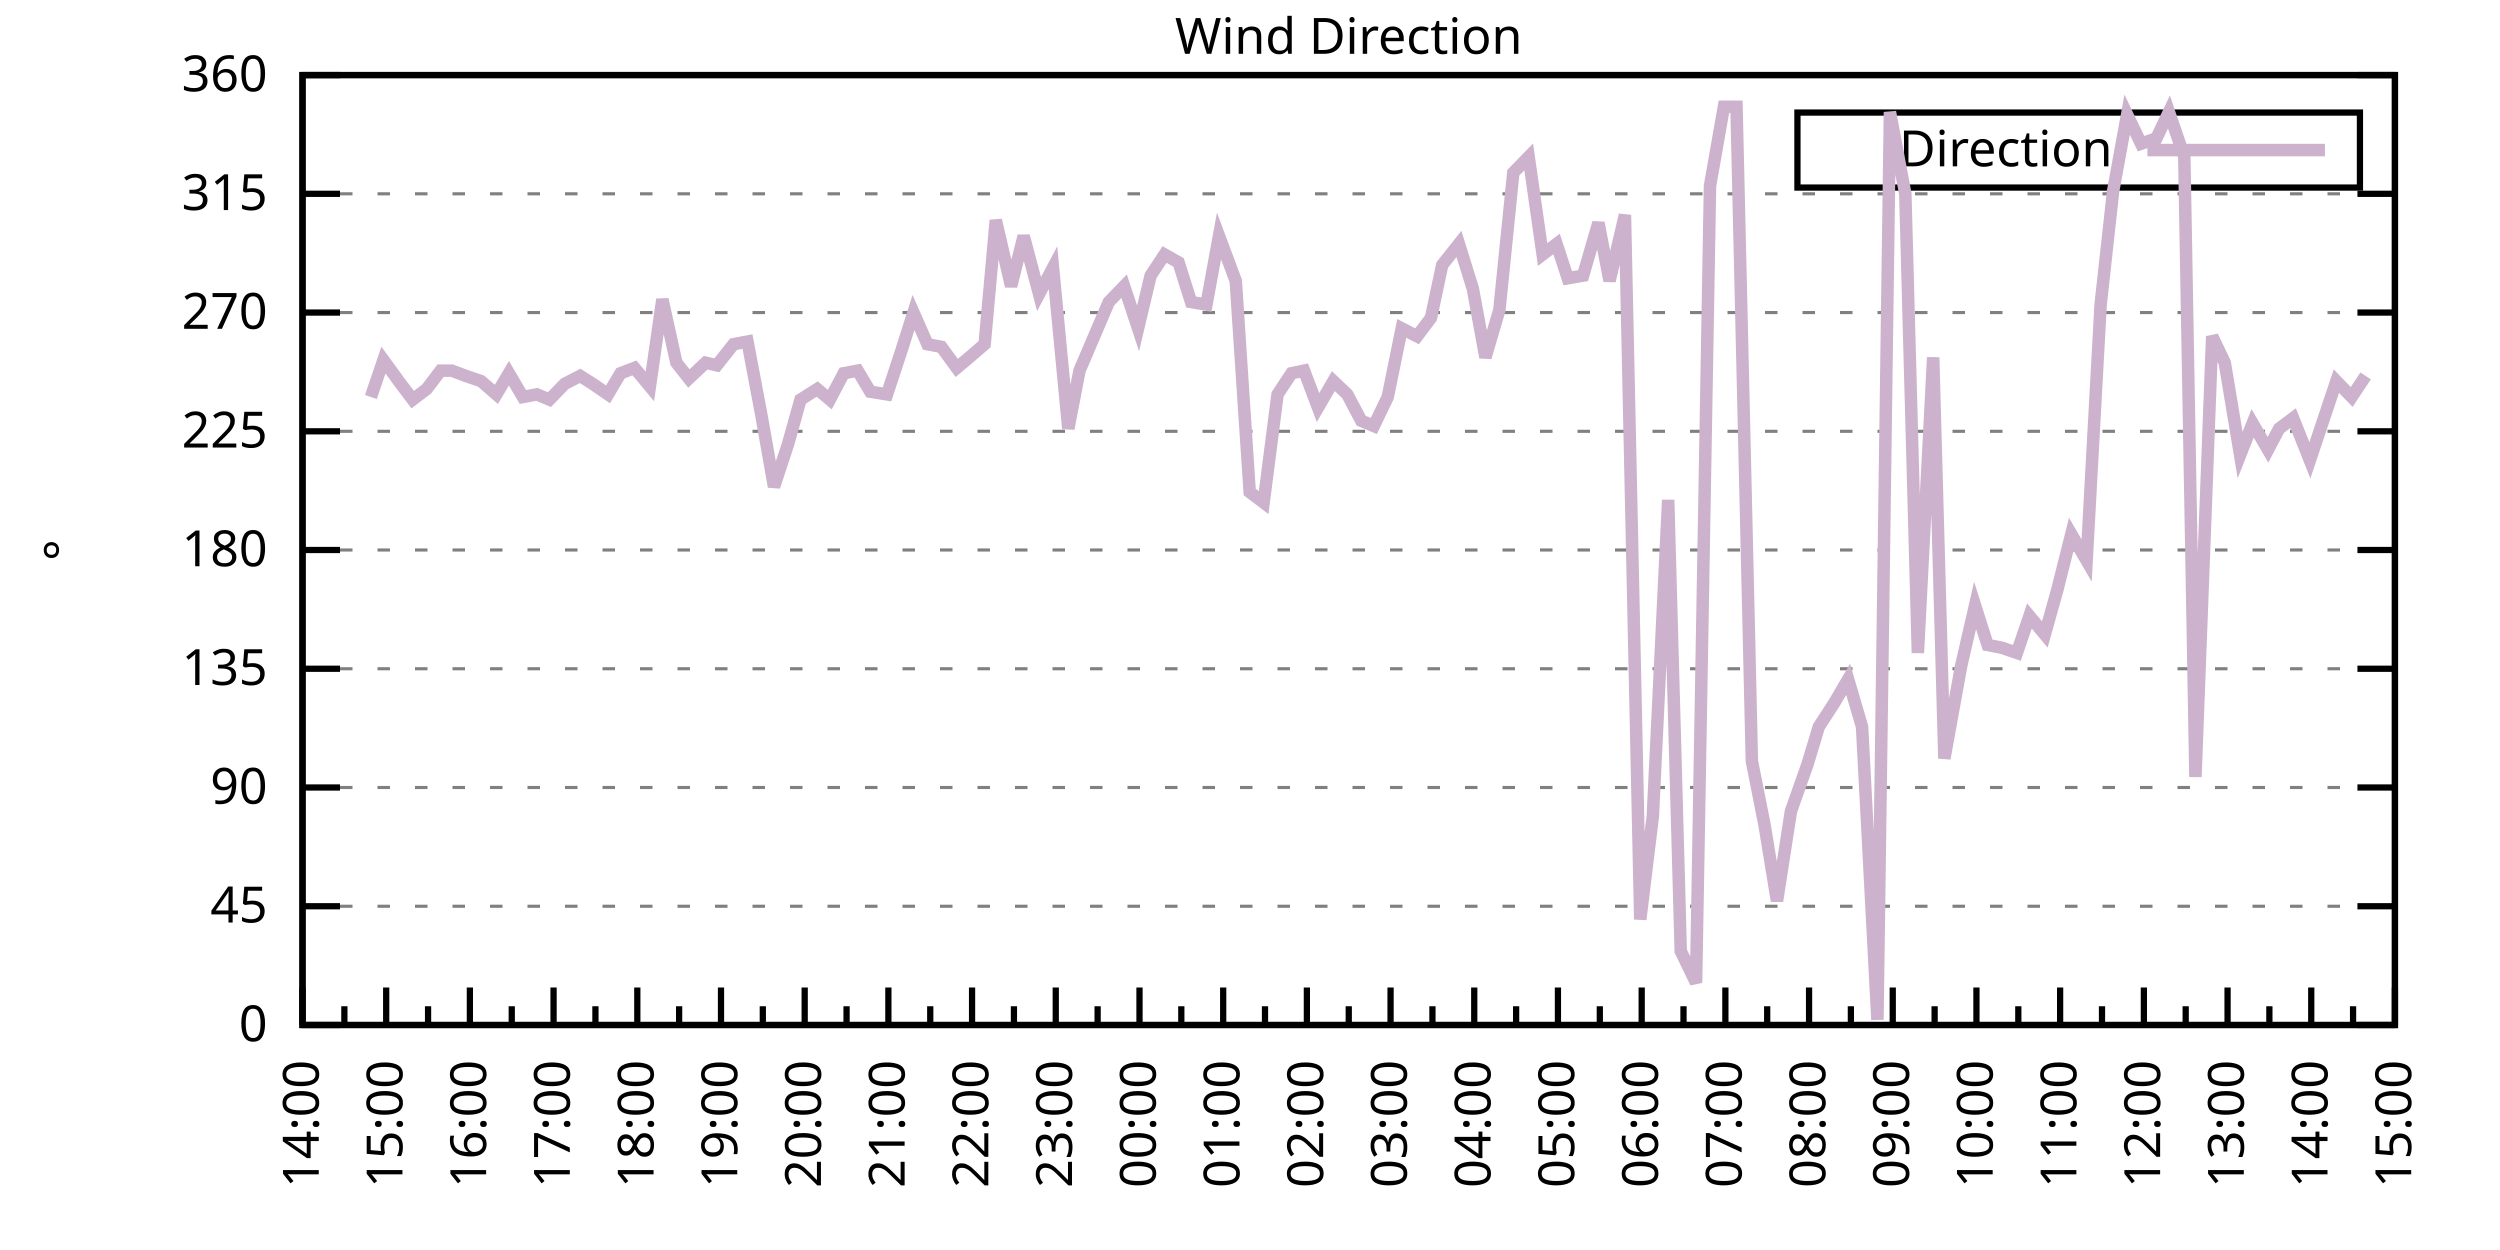
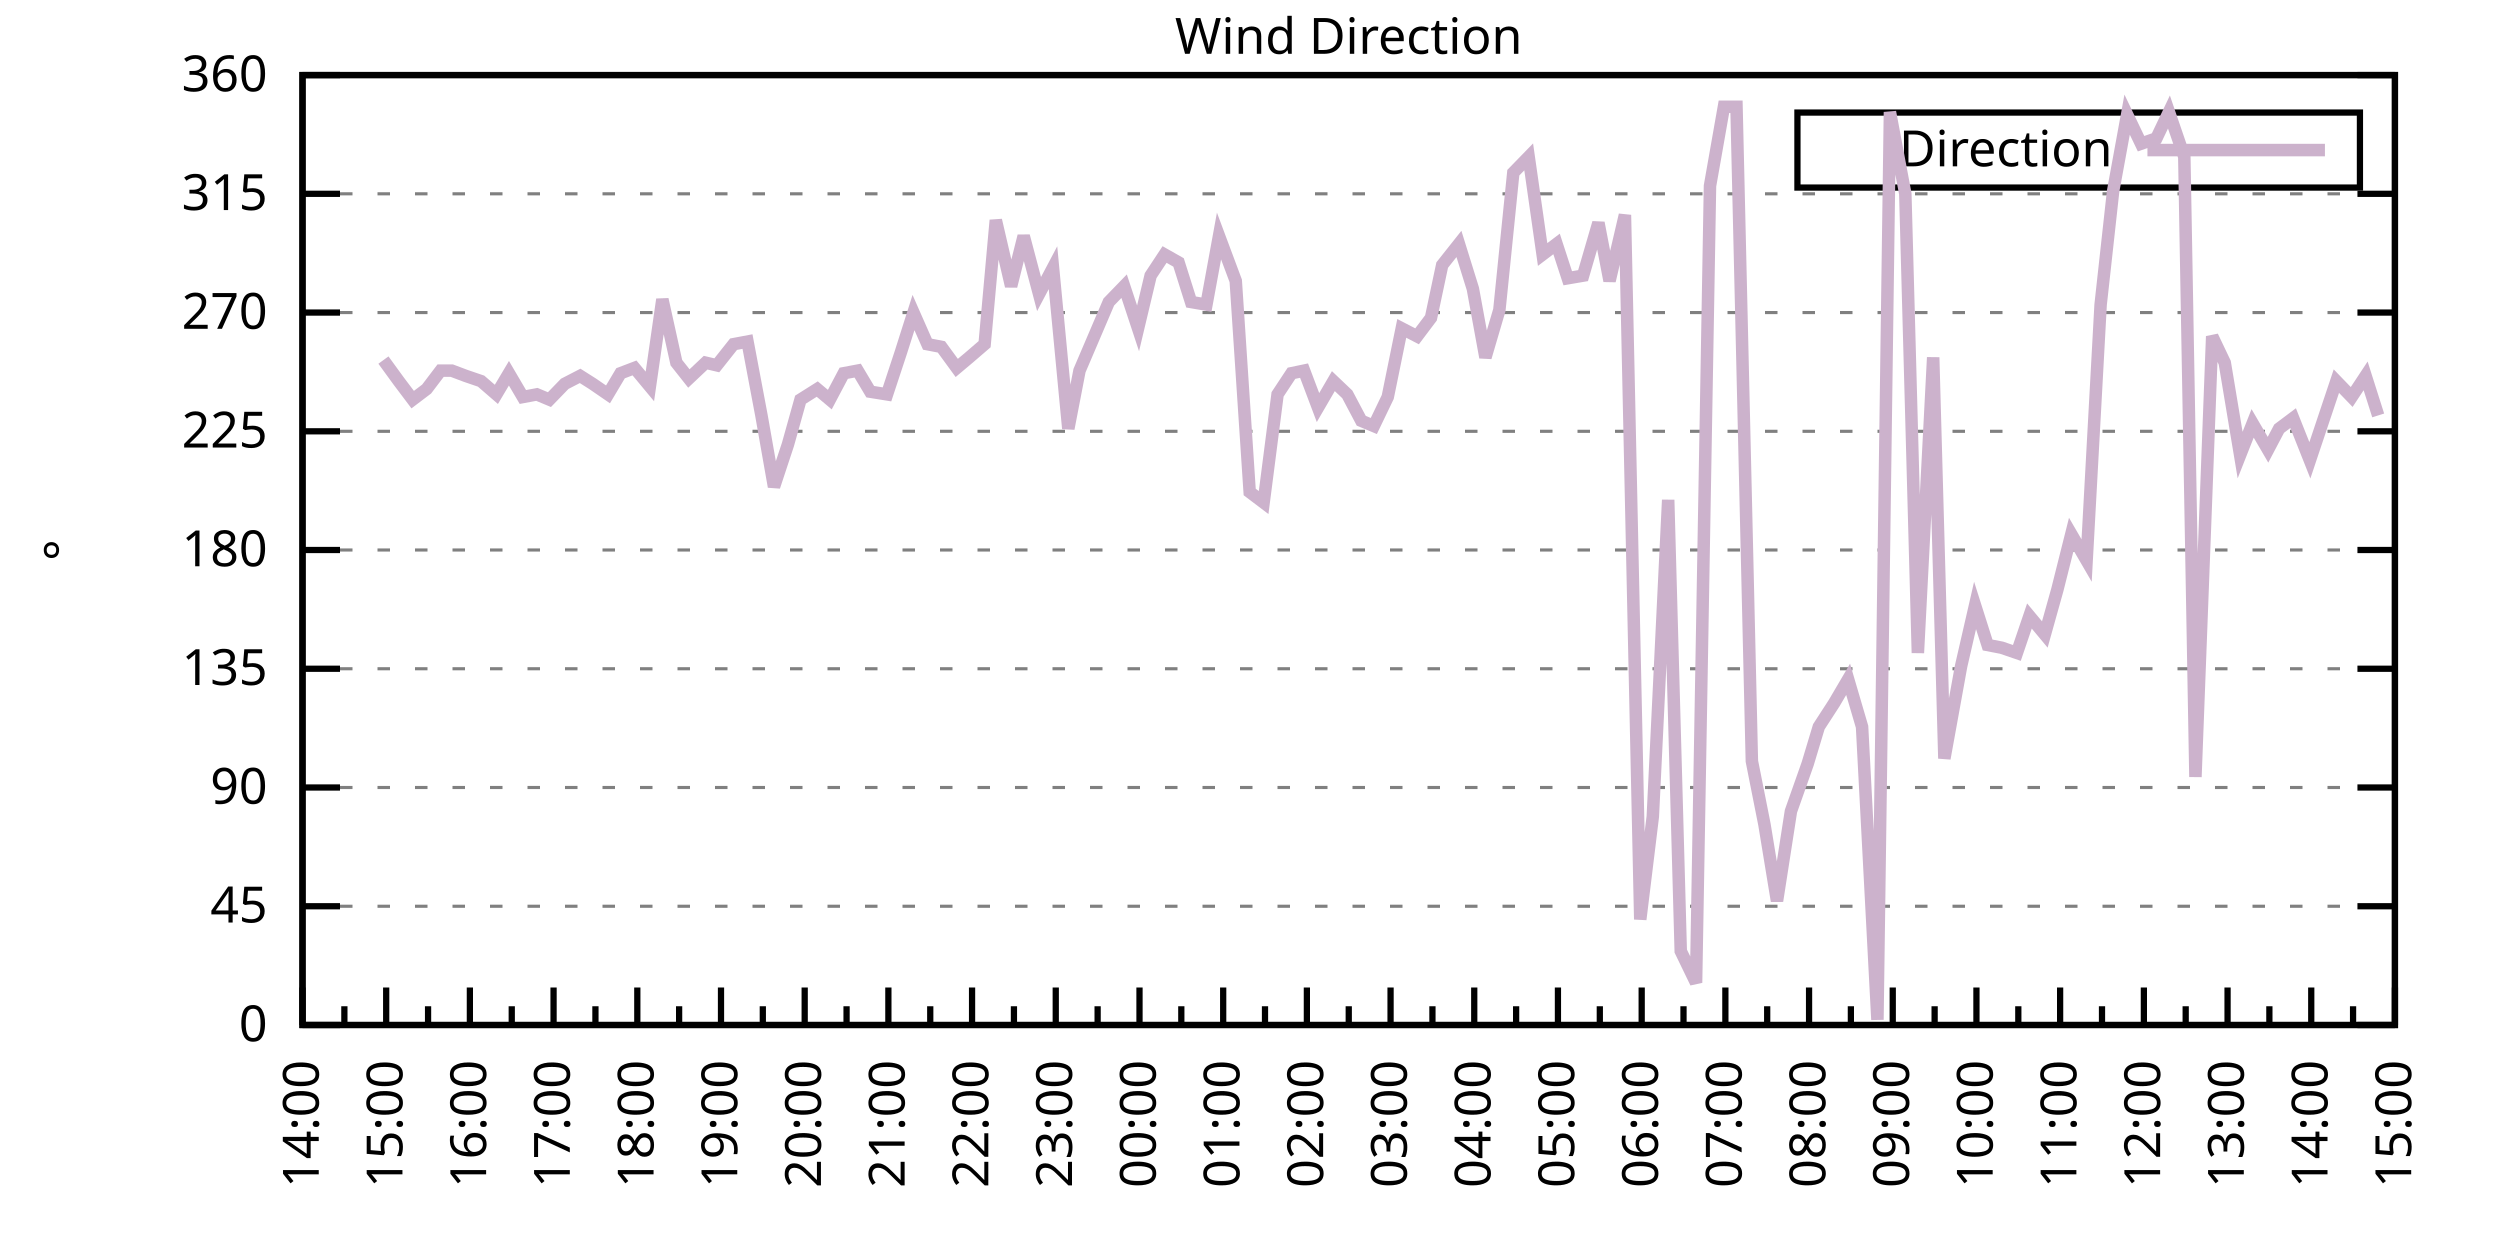
<svg xmlns="http://www.w3.org/2000/svg" xmlns:xlink="http://www.w3.org/1999/xlink" width="400" height="200" viewBox="0 0 400 200">
  <g id="gnuplot_canvas">
    <rect x="0" y="0" width="400" height="200" fill="none" />
    <defs>
      <circle id="gpDot" r="0.5" stroke-width="0.5" stroke="currentColor" />
      <path id="gpPt0" stroke-width="0.333" stroke="currentColor" d="M-1,0 h2 M0,-1 v2" />
      <path id="gpPt1" stroke-width="0.333" stroke="currentColor" d="M-1,-1 L1,1 M1,-1 L-1,1" />
      <path id="gpPt2" stroke-width="0.333" stroke="currentColor" d="M-1,0 L1,0 M0,-1 L0,1 M-1,-1 L1,1 M-1,1 L1,-1" />
      <rect id="gpPt3" stroke-width="0.333" stroke="currentColor" x="-1" y="-1" width="2" height="2" />
      <rect id="gpPt4" stroke-width="0.333" stroke="currentColor" fill="currentColor" x="-1" y="-1" width="2" height="2" />
      <circle id="gpPt5" stroke-width="0.333" stroke="currentColor" cx="0" cy="0" r="1" />
      <use xlink:href="#gpPt5" id="gpPt6" fill="currentColor" stroke="none" />
      <path id="gpPt7" stroke-width="0.333" stroke="currentColor" d="M0,-1.33 L-1.33,0.67 L1.33,0.67 z" />
      <use xlink:href="#gpPt7" id="gpPt8" fill="currentColor" stroke="none" />
      <use xlink:href="#gpPt7" id="gpPt9" stroke="currentColor" transform="rotate(180)" />
      <use xlink:href="#gpPt9" id="gpPt10" fill="currentColor" stroke="none" />
      <use xlink:href="#gpPt3" id="gpPt11" stroke="currentColor" transform="rotate(45)" />
      <use xlink:href="#gpPt11" id="gpPt12" fill="currentColor" stroke="none" />
      <path id="gpPt13" stroke-width="0.333" stroke="currentColor" d="M0,1.330 L1.265,0.411 L0.782,-1.067 L-0.782,-1.076 L-1.265,0.411 z" />
      <use xlink:href="#gpPt13" id="gpPt14" fill="currentColor" stroke="none" />
      <filter id="textbox" filterUnits="objectBoundingBox" x="0" y="0" height="1" width="1">
        <feFlood flood-color="white" flood-opacity="1" result="bgnd" />
        <feComposite in="SourceGraphic" in2="bgnd" operator="atop" />
      </filter>
      <filter id="greybox" filterUnits="objectBoundingBox" x="0" y="0" height="1" width="1">
        <feFlood flood-color="lightgrey" flood-opacity="1" result="grey" />
        <feComposite in="SourceGraphic" in2="grey" operator="atop" />
      </filter>
    </defs>
    <g fill="none" color="white" stroke="currentColor" stroke-width="1.00" stroke-linecap="butt" stroke-linejoin="miter">
</g>
    <g fill="none" color="black" stroke="currentColor" stroke-width="1.00" stroke-linecap="butt" stroke-linejoin="miter">
      <g stroke="none" shape-rendering="crispEdges">
        <polygon fill="rgb(255, 255, 255)" points="48.40,164.00 383.18,164.00 383.18,12.02 48.40,12.02 " />
      </g>
    </g>
    <g fill="none" color="black" stroke="currentColor" stroke-width="1.00" stroke-linecap="butt" stroke-linejoin="miter">
</g>
    <g fill="none" color="black" stroke="black" stroke-width="0.50" stroke-linecap="butt" stroke-linejoin="miter">
</g>
    <g fill="none" color="gray" stroke="currentColor" stroke-width="0.50" stroke-linecap="butt" stroke-linejoin="miter">
      <path stroke="gray" stroke-dasharray="2,4" class="gridline" d="M48.40,164.00 L383.19,164.00  " />
    </g>
    <g fill="none" color="gray" stroke="gray" stroke-width="1.00" stroke-linecap="butt" stroke-linejoin="miter">
</g>
    <g fill="none" color="black" stroke="currentColor" stroke-width="1.00" stroke-linecap="butt" stroke-linejoin="miter">
      <path stroke="black" d="M48.40,164.00 L54.40,164.00 M383.19,164.00 L377.19,164.00  " />
      <g transform="translate(42.80,166.60)" stroke="none" fill="black" font-family="Sans" font-size="8.00" text-anchor="end">
        <text>
          <tspan font-family="Sans"> 0</tspan>
        </text>
      </g>
    </g>
    <g fill="none" color="black" stroke="currentColor" stroke-width="1.00" stroke-linecap="butt" stroke-linejoin="miter">
</g>
    <g fill="none" color="black" stroke="black" stroke-width="0.50" stroke-linecap="butt" stroke-linejoin="miter">
</g>
    <g fill="none" color="gray" stroke="currentColor" stroke-width="0.50" stroke-linecap="butt" stroke-linejoin="miter">
      <path stroke="gray" stroke-dasharray="2,4" class="gridline" d="M48.40,145.00 L383.19,145.00  " />
    </g>
    <g fill="none" color="gray" stroke="gray" stroke-width="1.00" stroke-linecap="butt" stroke-linejoin="miter">
</g>
    <g fill="none" color="black" stroke="currentColor" stroke-width="1.00" stroke-linecap="butt" stroke-linejoin="miter">
      <path stroke="black" d="M48.40,145.00 L54.40,145.00 M383.19,145.00 L377.19,145.00  " />
      <g transform="translate(42.80,147.60)" stroke="none" fill="black" font-family="Sans" font-size="8.00" text-anchor="end">
        <text>
          <tspan font-family="Sans"> 45</tspan>
        </text>
      </g>
    </g>
    <g fill="none" color="black" stroke="currentColor" stroke-width="1.00" stroke-linecap="butt" stroke-linejoin="miter">
</g>
    <g fill="none" color="black" stroke="black" stroke-width="0.50" stroke-linecap="butt" stroke-linejoin="miter">
</g>
    <g fill="none" color="gray" stroke="currentColor" stroke-width="0.50" stroke-linecap="butt" stroke-linejoin="miter">
      <path stroke="gray" stroke-dasharray="2,4" class="gridline" d="M48.40,126.00 L383.19,126.00  " />
    </g>
    <g fill="none" color="gray" stroke="gray" stroke-width="1.00" stroke-linecap="butt" stroke-linejoin="miter">
</g>
    <g fill="none" color="black" stroke="currentColor" stroke-width="1.00" stroke-linecap="butt" stroke-linejoin="miter">
      <path stroke="black" d="M48.40,126.00 L54.40,126.00 M383.19,126.00 L377.19,126.00  " />
      <g transform="translate(42.80,128.60)" stroke="none" fill="black" font-family="Sans" font-size="8.00" text-anchor="end">
        <text>
          <tspan font-family="Sans"> 90</tspan>
        </text>
      </g>
    </g>
    <g fill="none" color="black" stroke="currentColor" stroke-width="1.00" stroke-linecap="butt" stroke-linejoin="miter">
</g>
    <g fill="none" color="black" stroke="black" stroke-width="0.50" stroke-linecap="butt" stroke-linejoin="miter">
</g>
    <g fill="none" color="gray" stroke="currentColor" stroke-width="0.50" stroke-linecap="butt" stroke-linejoin="miter">
      <path stroke="gray" stroke-dasharray="2,4" class="gridline" d="M48.40,107.00 L383.19,107.00  " />
    </g>
    <g fill="none" color="gray" stroke="gray" stroke-width="1.00" stroke-linecap="butt" stroke-linejoin="miter">
</g>
    <g fill="none" color="black" stroke="currentColor" stroke-width="1.00" stroke-linecap="butt" stroke-linejoin="miter">
      <path stroke="black" d="M48.40,107.00 L54.40,107.00 M383.19,107.00 L377.19,107.00  " />
      <g transform="translate(42.80,109.60)" stroke="none" fill="black" font-family="Sans" font-size="8.00" text-anchor="end">
        <text>
          <tspan font-family="Sans"> 135</tspan>
        </text>
      </g>
    </g>
    <g fill="none" color="black" stroke="currentColor" stroke-width="1.00" stroke-linecap="butt" stroke-linejoin="miter">
</g>
    <g fill="none" color="black" stroke="black" stroke-width="0.50" stroke-linecap="butt" stroke-linejoin="miter">
</g>
    <g fill="none" color="gray" stroke="currentColor" stroke-width="0.50" stroke-linecap="butt" stroke-linejoin="miter">
      <path stroke="gray" stroke-dasharray="2,4" class="gridline" d="M48.40,88.00 L383.19,88.00  " />
    </g>
    <g fill="none" color="gray" stroke="gray" stroke-width="1.00" stroke-linecap="butt" stroke-linejoin="miter">
</g>
    <g fill="none" color="black" stroke="currentColor" stroke-width="1.00" stroke-linecap="butt" stroke-linejoin="miter">
      <path stroke="black" d="M48.40,88.00 L54.40,88.00 M383.19,88.00 L377.19,88.00  " />
      <g transform="translate(42.80,90.60)" stroke="none" fill="black" font-family="Sans" font-size="8.00" text-anchor="end">
        <text>
          <tspan font-family="Sans"> 180</tspan>
        </text>
      </g>
    </g>
    <g fill="none" color="black" stroke="currentColor" stroke-width="1.00" stroke-linecap="butt" stroke-linejoin="miter">
</g>
    <g fill="none" color="black" stroke="black" stroke-width="0.50" stroke-linecap="butt" stroke-linejoin="miter">
</g>
    <g fill="none" color="gray" stroke="currentColor" stroke-width="0.50" stroke-linecap="butt" stroke-linejoin="miter">
      <path stroke="gray" stroke-dasharray="2,4" class="gridline" d="M48.40,69.01 L383.19,69.01  " />
    </g>
    <g fill="none" color="gray" stroke="gray" stroke-width="1.00" stroke-linecap="butt" stroke-linejoin="miter">
</g>
    <g fill="none" color="black" stroke="currentColor" stroke-width="1.00" stroke-linecap="butt" stroke-linejoin="miter">
      <path stroke="black" d="M48.40,69.01 L54.40,69.01 M383.19,69.01 L377.19,69.01  " />
      <g transform="translate(42.80,71.61)" stroke="none" fill="black" font-family="Sans" font-size="8.00" text-anchor="end">
        <text>
          <tspan font-family="Sans"> 225</tspan>
        </text>
      </g>
    </g>
    <g fill="none" color="black" stroke="currentColor" stroke-width="1.00" stroke-linecap="butt" stroke-linejoin="miter">
</g>
    <g fill="none" color="black" stroke="black" stroke-width="0.50" stroke-linecap="butt" stroke-linejoin="miter">
</g>
    <g fill="none" color="gray" stroke="currentColor" stroke-width="0.50" stroke-linecap="butt" stroke-linejoin="miter">
      <path stroke="gray" stroke-dasharray="2,4" class="gridline" d="M48.40,50.01 L383.19,50.01  " />
    </g>
    <g fill="none" color="gray" stroke="gray" stroke-width="1.00" stroke-linecap="butt" stroke-linejoin="miter">
</g>
    <g fill="none" color="black" stroke="currentColor" stroke-width="1.00" stroke-linecap="butt" stroke-linejoin="miter">
      <path stroke="black" d="M48.40,50.01 L54.40,50.01 M383.19,50.01 L377.19,50.01  " />
      <g transform="translate(42.80,52.61)" stroke="none" fill="black" font-family="Sans" font-size="8.00" text-anchor="end">
        <text>
          <tspan font-family="Sans"> 270</tspan>
        </text>
      </g>
    </g>
    <g fill="none" color="black" stroke="currentColor" stroke-width="1.00" stroke-linecap="butt" stroke-linejoin="miter">
</g>
    <g fill="none" color="black" stroke="black" stroke-width="0.50" stroke-linecap="butt" stroke-linejoin="miter">
</g>
    <g fill="none" color="gray" stroke="currentColor" stroke-width="0.50" stroke-linecap="butt" stroke-linejoin="miter">
      <path stroke="gray" stroke-dasharray="2,4" class="gridline" d="M48.40,31.01 L383.19,31.01  " />
    </g>
    <g fill="none" color="gray" stroke="gray" stroke-width="1.00" stroke-linecap="butt" stroke-linejoin="miter">
</g>
    <g fill="none" color="black" stroke="currentColor" stroke-width="1.00" stroke-linecap="butt" stroke-linejoin="miter">
      <path stroke="black" d="M48.40,31.01 L54.40,31.01 M383.19,31.01 L377.19,31.01  " />
      <g transform="translate(42.80,33.61)" stroke="none" fill="black" font-family="Sans" font-size="8.00" text-anchor="end">
        <text>
          <tspan font-family="Sans"> 315</tspan>
        </text>
      </g>
    </g>
    <g fill="none" color="black" stroke="currentColor" stroke-width="1.00" stroke-linecap="butt" stroke-linejoin="miter">
</g>
    <g fill="none" color="black" stroke="black" stroke-width="0.50" stroke-linecap="butt" stroke-linejoin="miter">
</g>
    <g fill="none" color="gray" stroke="currentColor" stroke-width="0.50" stroke-linecap="butt" stroke-linejoin="miter">
      <path stroke="gray" stroke-dasharray="2,4" class="gridline" d="M48.40,12.01 L383.19,12.01  " />
    </g>
    <g fill="none" color="gray" stroke="gray" stroke-width="1.00" stroke-linecap="butt" stroke-linejoin="miter">
</g>
    <g fill="none" color="black" stroke="currentColor" stroke-width="1.00" stroke-linecap="butt" stroke-linejoin="miter">
      <path stroke="black" d="M48.40,12.01 L54.40,12.01 M383.19,12.01 L377.19,12.01  " />
      <g transform="translate(42.80,14.61)" stroke="none" fill="black" font-family="Sans" font-size="8.00" text-anchor="end">
        <text>
          <tspan font-family="Sans"> 360</tspan>
        </text>
      </g>
    </g>
    <g fill="none" color="black" stroke="currentColor" stroke-width="1.00" stroke-linecap="butt" stroke-linejoin="miter">
      <path stroke="black" d="M48.40,164.00 L48.40,158.00  " />
      <g transform="translate(51.00,169.60) rotate(270)" stroke="none" fill="black" font-family="Sans" font-size="8.00" text-anchor="end">
        <text>
          <tspan font-family="Sans">14:00</tspan>
        </text>
      </g>
    </g>
    <g fill="none" color="black" stroke="currentColor" stroke-width="1.00" stroke-linecap="butt" stroke-linejoin="miter">
      <path stroke="black" d="M55.10,164.00 L55.10,161.00 M61.79,164.00 L61.79,158.00  " />
      <g transform="translate(64.39,169.60) rotate(270)" stroke="none" fill="black" font-family="Sans" font-size="8.00" text-anchor="end">
        <text>
          <tspan font-family="Sans">15:00</tspan>
        </text>
      </g>
    </g>
    <g fill="none" color="black" stroke="currentColor" stroke-width="1.00" stroke-linecap="butt" stroke-linejoin="miter">
      <path stroke="black" d="M68.49,164.00 L68.49,161.00 M75.18,164.00 L75.18,158.00  " />
      <g transform="translate(77.78,169.60) rotate(270)" stroke="none" fill="black" font-family="Sans" font-size="8.00" text-anchor="end">
        <text>
          <tspan font-family="Sans">16:00</tspan>
        </text>
      </g>
    </g>
    <g fill="none" color="black" stroke="currentColor" stroke-width="1.00" stroke-linecap="butt" stroke-linejoin="miter">
      <path stroke="black" d="M81.88,164.00 L81.88,161.00 M88.57,164.00 L88.57,158.00  " />
      <g transform="translate(91.17,169.60) rotate(270)" stroke="none" fill="black" font-family="Sans" font-size="8.00" text-anchor="end">
        <text>
          <tspan font-family="Sans">17:00</tspan>
        </text>
      </g>
    </g>
    <g fill="none" color="black" stroke="currentColor" stroke-width="1.00" stroke-linecap="butt" stroke-linejoin="miter">
      <path stroke="black" d="M95.27,164.00 L95.27,161.00 M101.97,164.00 L101.97,158.00  " />
      <g transform="translate(104.57,169.60) rotate(270)" stroke="none" fill="black" font-family="Sans" font-size="8.00" text-anchor="end">
        <text>
          <tspan font-family="Sans">18:00</tspan>
        </text>
      </g>
    </g>
    <g fill="none" color="black" stroke="currentColor" stroke-width="1.00" stroke-linecap="butt" stroke-linejoin="miter">
      <path stroke="black" d="M108.66,164.00 L108.66,161.00 M115.36,164.00 L115.36,158.00  " />
      <g transform="translate(117.96,169.60) rotate(270)" stroke="none" fill="black" font-family="Sans" font-size="8.00" text-anchor="end">
        <text>
          <tspan font-family="Sans">19:00</tspan>
        </text>
      </g>
    </g>
    <g fill="none" color="black" stroke="currentColor" stroke-width="1.00" stroke-linecap="butt" stroke-linejoin="miter">
      <path stroke="black" d="M122.05,164.00 L122.05,161.00 M128.75,164.00 L128.75,158.00  " />
      <g transform="translate(131.35,169.60) rotate(270)" stroke="none" fill="black" font-family="Sans" font-size="8.00" text-anchor="end">
        <text>
          <tspan font-family="Sans">20:00</tspan>
        </text>
      </g>
    </g>
    <g fill="none" color="black" stroke="currentColor" stroke-width="1.00" stroke-linecap="butt" stroke-linejoin="miter">
      <path stroke="black" d="M135.45,164.00 L135.45,161.00 M142.14,164.00 L142.14,158.00  " />
      <g transform="translate(144.74,169.60) rotate(270)" stroke="none" fill="black" font-family="Sans" font-size="8.00" text-anchor="end">
        <text>
          <tspan font-family="Sans">21:00</tspan>
        </text>
      </g>
    </g>
    <g fill="none" color="black" stroke="currentColor" stroke-width="1.00" stroke-linecap="butt" stroke-linejoin="miter">
      <path stroke="black" d="M148.84,164.00 L148.84,161.00 M155.53,164.00 L155.53,158.00  " />
      <g transform="translate(158.13,169.60) rotate(270)" stroke="none" fill="black" font-family="Sans" font-size="8.00" text-anchor="end">
        <text>
          <tspan font-family="Sans">22:00</tspan>
        </text>
      </g>
    </g>
    <g fill="none" color="black" stroke="currentColor" stroke-width="1.00" stroke-linecap="butt" stroke-linejoin="miter">
      <path stroke="black" d="M162.23,164.00 L162.23,161.00 M168.92,164.00 L168.92,158.00  " />
      <g transform="translate(171.52,169.60) rotate(270)" stroke="none" fill="black" font-family="Sans" font-size="8.00" text-anchor="end">
        <text>
          <tspan font-family="Sans">23:00</tspan>
        </text>
      </g>
    </g>
    <g fill="none" color="black" stroke="currentColor" stroke-width="1.00" stroke-linecap="butt" stroke-linejoin="miter">
      <path stroke="black" d="M175.62,164.00 L175.62,161.00 M182.32,164.00 L182.32,158.00  " />
      <g transform="translate(184.92,169.60) rotate(270)" stroke="none" fill="black" font-family="Sans" font-size="8.00" text-anchor="end">
        <text>
          <tspan font-family="Sans">00:00</tspan>
        </text>
      </g>
    </g>
    <g fill="none" color="black" stroke="currentColor" stroke-width="1.00" stroke-linecap="butt" stroke-linejoin="miter">
      <path stroke="black" d="M189.01,164.00 L189.01,161.00 M195.71,164.00 L195.71,158.00  " />
      <g transform="translate(198.31,169.60) rotate(270)" stroke="none" fill="black" font-family="Sans" font-size="8.00" text-anchor="end">
        <text>
          <tspan font-family="Sans">01:00</tspan>
        </text>
      </g>
    </g>
    <g fill="none" color="black" stroke="currentColor" stroke-width="1.00" stroke-linecap="butt" stroke-linejoin="miter">
      <path stroke="black" d="M202.40,164.00 L202.40,161.00 M209.10,164.00 L209.10,158.00  " />
      <g transform="translate(211.70,169.60) rotate(270)" stroke="none" fill="black" font-family="Sans" font-size="8.00" text-anchor="end">
        <text>
          <tspan font-family="Sans">02:00</tspan>
        </text>
      </g>
    </g>
    <g fill="none" color="black" stroke="currentColor" stroke-width="1.00" stroke-linecap="butt" stroke-linejoin="miter">
      <path stroke="black" d="M215.80,164.00 L215.80,161.00 M222.49,164.00 L222.49,158.00  " />
      <g transform="translate(225.09,169.60) rotate(270)" stroke="none" fill="black" font-family="Sans" font-size="8.00" text-anchor="end">
        <text>
          <tspan font-family="Sans">03:00</tspan>
        </text>
      </g>
    </g>
    <g fill="none" color="black" stroke="currentColor" stroke-width="1.00" stroke-linecap="butt" stroke-linejoin="miter">
      <path stroke="black" d="M229.19,164.00 L229.19,161.00 M235.88,164.00 L235.88,158.00  " />
      <g transform="translate(238.48,169.60) rotate(270)" stroke="none" fill="black" font-family="Sans" font-size="8.00" text-anchor="end">
        <text>
          <tspan font-family="Sans">04:00</tspan>
        </text>
      </g>
    </g>
    <g fill="none" color="black" stroke="currentColor" stroke-width="1.00" stroke-linecap="butt" stroke-linejoin="miter">
      <path stroke="black" d="M242.58,164.00 L242.58,161.00 M249.27,164.00 L249.27,158.00  " />
      <g transform="translate(251.87,169.60) rotate(270)" stroke="none" fill="black" font-family="Sans" font-size="8.00" text-anchor="end">
        <text>
          <tspan font-family="Sans">05:00</tspan>
        </text>
      </g>
    </g>
    <g fill="none" color="black" stroke="currentColor" stroke-width="1.00" stroke-linecap="butt" stroke-linejoin="miter">
      <path stroke="black" d="M255.97,164.00 L255.97,161.00 M262.67,164.00 L262.67,158.00  " />
      <g transform="translate(265.27,169.60) rotate(270)" stroke="none" fill="black" font-family="Sans" font-size="8.00" text-anchor="end">
        <text>
          <tspan font-family="Sans">06:00</tspan>
        </text>
      </g>
    </g>
    <g fill="none" color="black" stroke="currentColor" stroke-width="1.00" stroke-linecap="butt" stroke-linejoin="miter">
      <path stroke="black" d="M269.36,164.00 L269.36,161.00 M276.06,164.00 L276.06,158.00  " />
      <g transform="translate(278.66,169.60) rotate(270)" stroke="none" fill="black" font-family="Sans" font-size="8.00" text-anchor="end">
        <text>
          <tspan font-family="Sans">07:00</tspan>
        </text>
      </g>
    </g>
    <g fill="none" color="black" stroke="currentColor" stroke-width="1.00" stroke-linecap="butt" stroke-linejoin="miter">
      <path stroke="black" d="M282.75,164.00 L282.75,161.00 M289.45,164.00 L289.45,158.00  " />
      <g transform="translate(292.05,169.60) rotate(270)" stroke="none" fill="black" font-family="Sans" font-size="8.00" text-anchor="end">
        <text>
          <tspan font-family="Sans">08:00</tspan>
        </text>
      </g>
    </g>
    <g fill="none" color="black" stroke="currentColor" stroke-width="1.00" stroke-linecap="butt" stroke-linejoin="miter">
      <path stroke="black" d="M296.14,164.00 L296.14,161.00 M302.84,164.00 L302.84,158.00  " />
      <g transform="translate(305.44,169.60) rotate(270)" stroke="none" fill="black" font-family="Sans" font-size="8.00" text-anchor="end">
        <text>
          <tspan font-family="Sans">09:00</tspan>
        </text>
      </g>
    </g>
    <g fill="none" color="black" stroke="currentColor" stroke-width="1.00" stroke-linecap="butt" stroke-linejoin="miter">
      <path stroke="black" d="M309.54,164.00 L309.54,161.00 M316.23,164.00 L316.23,158.00  " />
      <g transform="translate(318.83,169.60) rotate(270)" stroke="none" fill="black" font-family="Sans" font-size="8.00" text-anchor="end">
        <text>
          <tspan font-family="Sans">10:00</tspan>
        </text>
      </g>
    </g>
    <g fill="none" color="black" stroke="currentColor" stroke-width="1.00" stroke-linecap="butt" stroke-linejoin="miter">
      <path stroke="black" d="M322.93,164.00 L322.93,161.00 M329.62,164.00 L329.62,158.00  " />
      <g transform="translate(332.22,169.60) rotate(270)" stroke="none" fill="black" font-family="Sans" font-size="8.00" text-anchor="end">
        <text>
          <tspan font-family="Sans">11:00</tspan>
        </text>
      </g>
    </g>
    <g fill="none" color="black" stroke="currentColor" stroke-width="1.00" stroke-linecap="butt" stroke-linejoin="miter">
      <path stroke="black" d="M336.32,164.00 L336.32,161.00 M343.02,164.00 L343.02,158.00  " />
      <g transform="translate(345.62,169.60) rotate(270)" stroke="none" fill="black" font-family="Sans" font-size="8.00" text-anchor="end">
        <text>
          <tspan font-family="Sans">12:00</tspan>
        </text>
      </g>
    </g>
    <g fill="none" color="black" stroke="currentColor" stroke-width="1.00" stroke-linecap="butt" stroke-linejoin="miter">
      <path stroke="black" d="M349.71,164.00 L349.71,161.00 M356.41,164.00 L356.41,158.00  " />
      <g transform="translate(359.01,169.60) rotate(270)" stroke="none" fill="black" font-family="Sans" font-size="8.00" text-anchor="end">
        <text>
          <tspan font-family="Sans">13:00</tspan>
        </text>
      </g>
    </g>
    <g fill="none" color="black" stroke="currentColor" stroke-width="1.00" stroke-linecap="butt" stroke-linejoin="miter">
      <path stroke="black" d="M363.10,164.00 L363.10,161.00 M369.80,164.00 L369.80,158.00  " />
      <g transform="translate(372.40,169.60) rotate(270)" stroke="none" fill="black" font-family="Sans" font-size="8.00" text-anchor="end">
        <text>
          <tspan font-family="Sans">14:00</tspan>
        </text>
      </g>
    </g>
    <g fill="none" color="black" stroke="currentColor" stroke-width="1.00" stroke-linecap="butt" stroke-linejoin="miter">
      <path stroke="black" d="M376.49,164.00 L376.49,161.00 M383.19,164.00 L383.19,158.00  " />
      <g transform="translate(385.79,169.60) rotate(270)" stroke="none" fill="black" font-family="Sans" font-size="8.00" text-anchor="end">
        <text>
          <tspan font-family="Sans">15:00</tspan>
        </text>
      </g>
    </g>
    <g fill="none" color="black" stroke="currentColor" stroke-width="1.00" stroke-linecap="butt" stroke-linejoin="miter">
</g>
    <g fill="none" color="black" stroke="currentColor" stroke-width="1.00" stroke-linecap="butt" stroke-linejoin="miter">
      <path stroke="black" d="M48.40,12.01 L48.40,164.00 L383.19,164.00 L383.19,12.01 L48.40,12.01 Z  " />
    </g>
    <g fill="none" color="black" stroke="currentColor" stroke-width="1.00" stroke-linecap="butt" stroke-linejoin="miter">
      <g transform="translate(12.80,88.01) rotate(270)" stroke="none" fill="black" font-family="Sans" font-size="8.00" text-anchor="middle">
        <text>
          <tspan font-family="Sans">°</tspan>
        </text>
      </g>
    </g>
    <g fill="none" color="black" stroke="currentColor" stroke-width="1.00" stroke-linecap="butt" stroke-linejoin="miter">
</g>
    <g fill="none" color="black" stroke="currentColor" stroke-width="1.00" stroke-linecap="butt" stroke-linejoin="miter">
      <path stroke="black" d="M287.59,30.01 L287.59,18.01 L377.59,18.01 L377.59,30.01 L287.59,30.01 Z  " />
    </g>
    <g id="Wind_direction_plot_1">
      <g fill="none" color="white" stroke="black" stroke-width="2.00" stroke-linecap="butt" stroke-linejoin="miter">
</g>
      <g fill="none" color="black" stroke="currentColor" stroke-width="2.00" stroke-linecap="butt" stroke-linejoin="miter">
        <g transform="translate(337.99,26.61)" stroke="none" fill="black" font-family="Sans" font-size="8.00" text-anchor="end">
          <text>
            <tspan font-family="Sans">Direction</tspan>
          </text>
        </g>
      </g>
      <g fill="none" color="black" stroke="currentColor" stroke-width="2.00" stroke-linecap="butt" stroke-linejoin="miter">
-         <path stroke="rgb(204, 178, 204)" d="M343.59,24.01 L371.99,24.01 M59.34,63.52 L61.35,57.61 L63.80,60.98 L66.03,63.94 L68.26,62.25 L70.50,59.30   L72.28,59.30 L74.51,60.14 L76.97,60.98 L79.42,63.10 L81.43,59.72 L83.66,63.52 L85.90,63.10 L87.91,63.94   L90.36,61.41 L92.82,60.14 L94.82,61.41 L97.28,63.10 L99.29,59.72 L101.52,58.87 L103.98,61.83 L105.98,47.90   L108.22,58.03 L110.22,60.56 L112.90,58.03 L114.69,58.45 L117.37,55.07 L119.60,54.65 L121.83,66.47 L123.84,77.87   L126.07,71.12 L128.08,63.94 L130.76,62.25 L132.77,63.94 L135.00,59.72 L137.23,59.30 L139.24,62.67 L141.92,63.10   L144.15,56.34 L146.16,50.01 L148.39,55.07 L150.62,55.50 L153.08,58.87 L155.09,57.18 L157.54,55.07 L159.33,35.23   L161.78,45.79 L163.79,37.76 L166.25,47.05 L168.48,42.83 L170.93,68.58 L172.72,59.30 L177.41,48.32 L179.86,45.79   L182.09,52.54 L184.10,44.10 L186.33,40.72 L188.57,41.99 L190.57,48.32 L193.03,48.74 L195.04,37.76 L197.72,44.94   L199.95,78.72 L202.18,80.41 L204.41,63.10 L206.64,59.72 L208.65,59.30 L210.88,65.21 L213.34,60.98 L215.57,63.10   L217.80,67.32 L219.81,68.16 L222.04,63.52 L224.28,52.54 L226.73,53.81 L228.96,50.85 L230.75,42.41 L233.43,39.03   L235.66,46.21 L237.67,57.18 L239.90,49.59 L242.13,27.63 L244.59,25.10 L246.82,40.72 L249.05,39.03 L250.84,44.52   L253.29,44.10 L255.75,35.65 L257.53,44.94 L259.99,34.39 L262.44,147.11 L264.45,130.65 L266.91,79.98 L268.92,152.18   L271.37,157.24 L273.60,29.74 L275.83,17.08 L277.84,17.08 L280.30,121.78 L282.31,131.91 L284.32,144.16 L286.55,129.80   L289.23,122.20 L291.01,116.29 L293.47,112.49 L295.70,108.69 L297.93,116.29 L300.39,163.16 L302.39,17.92 L304.85,31.01   L306.86,104.47 L309.31,57.18 L311.10,121.36 L313.78,106.58 L316.01,96.87 L318.02,103.20 L320.25,103.63 L322.70,104.47   L324.71,98.56 L327.17,101.52 L329.18,94.34 L331.41,85.47 L333.86,89.69 L336.10,48.74 L338.10,30.59 L340.34,18.34   L342.57,22.99 L345.02,22.14 L347.03,17.92 L349.49,25.10 L351.27,124.31 L353.95,53.81 L355.96,58.03 L358.42,72.81   L360.42,67.74 L362.88,71.96 L364.66,68.58 L366.90,66.90 L369.58,73.65 L373.82,60.98 L376.27,63.52 L378.50,60.14    " />
+         <path stroke="rgb(204, 178, 204)" d="M343.59,24.01 L371.99,24.01 M61.35,57.61 L63.80,60.98 L66.03,63.94 L68.26,62.25 L70.50,59.30 L72.28,59.30   L74.51,60.14 L76.97,60.98 L79.42,63.10 L81.43,59.72 L83.66,63.52 L85.90,63.10 L87.91,63.94 L90.36,61.41   L92.82,60.14 L94.82,61.41 L97.28,63.10 L99.29,59.72 L101.52,58.87 L103.98,61.83 L105.98,47.90 L108.22,58.03   L110.22,60.56 L112.90,58.03 L114.69,58.45 L117.37,55.07 L119.60,54.65 L121.83,66.47 L123.84,77.87 L126.07,71.12   L128.08,63.94 L130.76,62.25 L132.77,63.94 L135.00,59.72 L137.23,59.30 L139.24,62.67 L141.92,63.10 L144.15,56.34   L146.16,50.01 L148.39,55.07 L150.62,55.50 L153.08,58.87 L155.09,57.18 L157.54,55.07 L159.33,35.23 L161.78,45.79   L163.79,37.76 L166.25,47.05 L168.48,42.83 L170.93,68.58 L172.72,59.30 L177.41,48.32 L179.86,45.79 L182.09,52.54   L184.10,44.10 L186.33,40.72 L188.57,41.99 L190.57,48.32 L193.03,48.74 L195.04,37.76 L197.72,44.94 L199.95,78.72   L202.18,80.41 L204.41,63.10 L206.64,59.72 L208.65,59.30 L210.88,65.21 L213.34,60.98 L215.57,63.10 L217.80,67.32   L219.81,68.16 L222.04,63.52 L224.28,52.54 L226.73,53.81 L228.96,50.85 L230.75,42.41 L233.43,39.03 L235.66,46.21   L237.67,57.18 L239.90,49.59 L242.13,27.63 L244.59,25.10 L246.82,40.72 L249.05,39.03 L250.84,44.52 L253.29,44.10   L255.75,35.65 L257.53,44.94 L259.99,34.39 L262.44,147.11 L264.45,130.65 L266.91,79.98 L268.92,152.18 L271.37,157.24   L273.60,29.74 L275.83,17.08 L277.84,17.08 L280.30,121.78 L282.31,131.91 L284.32,144.16 L286.55,129.80 L289.23,122.20   L291.01,116.29 L293.47,112.49 L295.70,108.69 L297.93,116.29 L300.39,163.16 L302.39,17.92 L304.85,31.01 L306.86,104.47   L309.31,57.18 L311.10,121.36 L313.78,106.58 L316.01,96.87 L318.02,103.20 L320.25,103.63 L322.70,104.47 L324.71,98.56   L327.17,101.52 L329.18,94.34 L331.41,85.47 L333.86,89.69 L336.10,48.74 L338.10,30.59 L340.34,18.34 L342.57,22.99   L345.02,22.14 L347.03,17.92 L349.49,25.10 L351.27,124.31 L353.95,53.81 L355.96,58.03 L358.42,72.81 L360.42,67.74   L362.88,71.96 L364.66,68.58 L366.90,66.90 L369.58,73.65 L373.82,60.98 L376.27,63.52 L378.50,60.14 L380.51,66.47    " />
      </g>
    </g>
    <g fill="none" color="black" stroke="currentColor" stroke-width="2.00" stroke-linecap="butt" stroke-linejoin="miter">
</g>
    <g fill="none" color="black" stroke="black" stroke-width="1.00" stroke-linecap="butt" stroke-linejoin="miter">
</g>
    <g fill="none" color="black" stroke="currentColor" stroke-width="1.00" stroke-linecap="butt" stroke-linejoin="miter">
      <path stroke="black" d="M48.40,12.01 L48.40,164.00 L383.19,164.00 L383.19,12.01 L48.40,12.01 Z  " />
    </g>
    <g fill="none" color="black" stroke="currentColor" stroke-width="1.00" stroke-linecap="butt" stroke-linejoin="miter">
      <g transform="translate(215.79,8.61)" stroke="none" fill="black" font-family="Sans" font-size="8.00" text-anchor="middle">
        <text>
          <tspan font-family="Sans">Wind Direction</tspan>
        </text>
      </g>
    </g>
    <g fill="none" color="black" stroke="currentColor" stroke-width="1.00" stroke-linecap="butt" stroke-linejoin="miter">
</g>
  </g>
</svg>
